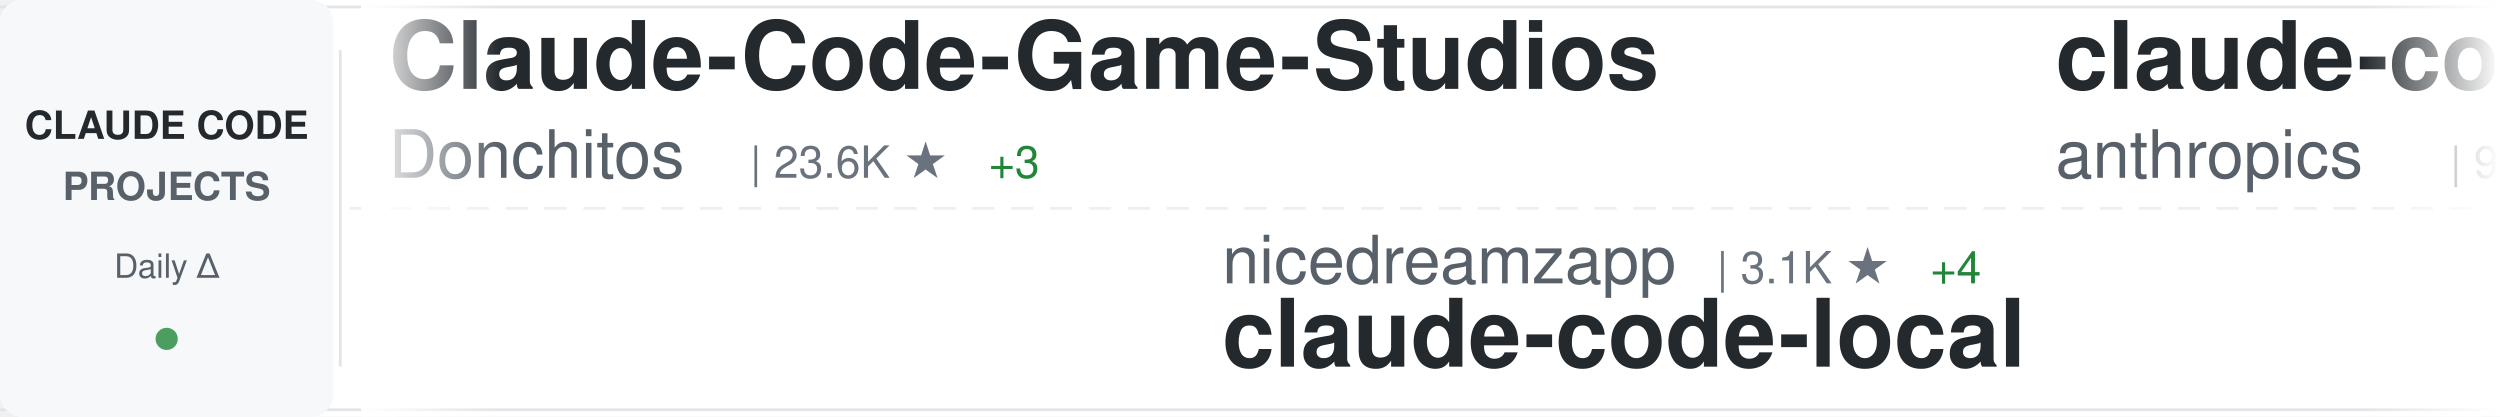
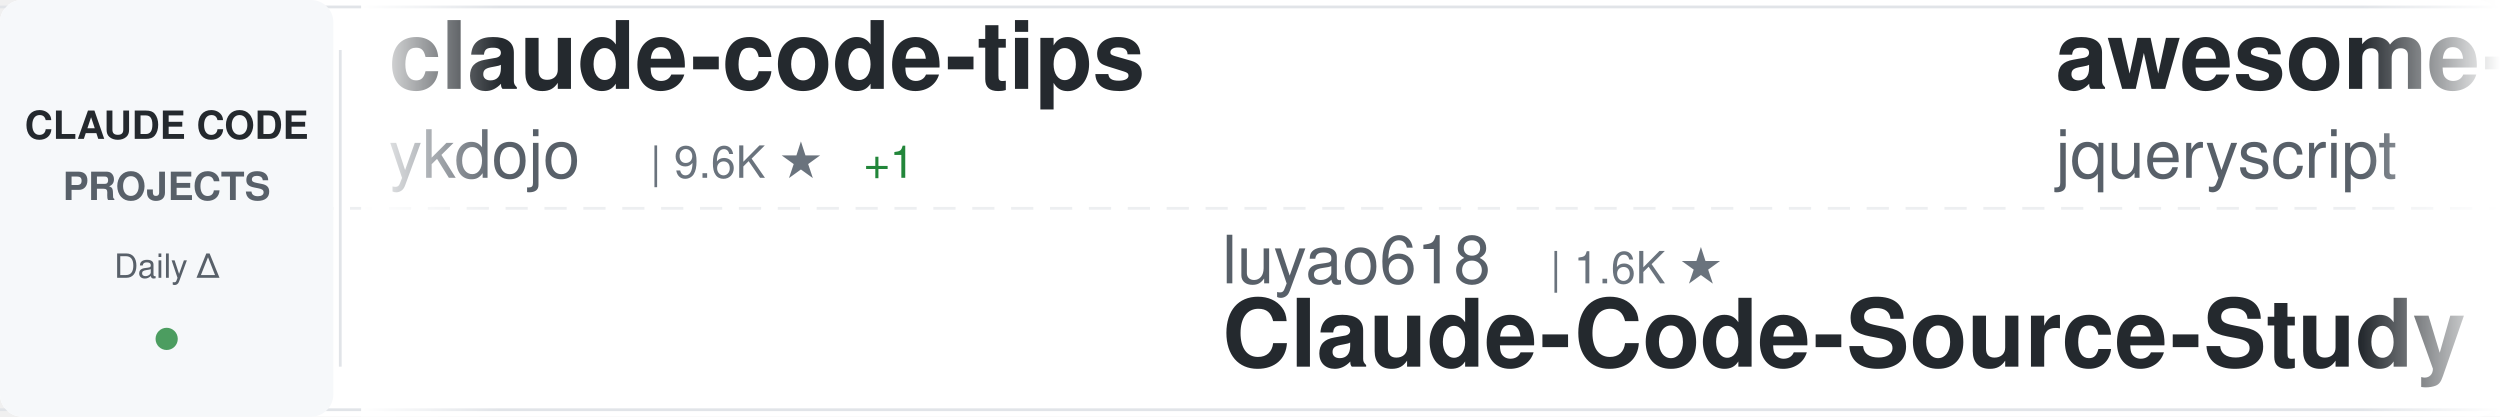
<svg xmlns="http://www.w3.org/2000/svg" width="900" height="150">
  <defs>
    <linearGradient id="awesomeLeftFade" x1="0%" y1="0%" x2="100%" y2="0%">
      <stop offset="0%" style="stop-color:#ffffff;stop-opacity:1" />
      <stop offset="100%" style="stop-color:#ffffff;stop-opacity:0" />
    </linearGradient>
    <linearGradient id="awesomeRightFade" x1="0%" y1="0%" x2="100%" y2="0%">
      <stop offset="0%" style="stop-color:#ffffff;stop-opacity:0" />
      <stop offset="100%" style="stop-color:#ffffff;stop-opacity:1" />
    </linearGradient>
  </defs>
  <rect width="900" height="150" fill="#ffffff" rx="8" />
  <rect x="0" y="2" width="900" height="1" fill="#e1e4e8" />
  <rect x="0" y="147" width="900" height="1" fill="#e1e4e8" />
  <line x1="0" y1="75" x2="900" y2="75" stroke="#e1e4e8" stroke-width="1" stroke-dasharray="8 6" opacity="0.6" />
  <rect x="0" y="0" width="120" height="150" fill="#f6f8fa" rx="8" />
  <text x="60" y="50" font-family="-apple-system, BlinkMacSystemFont, 'Segoe UI', Helvetica, Arial, sans-serif" font-size="14" font-weight="600" fill="#24292e" text-anchor="middle">CLAUDE CODE</text>
  <text x="60" y="72" font-family="-apple-system, BlinkMacSystemFont, 'Segoe UI', Helvetica, Arial, sans-serif" font-size="14" font-weight="600" fill="#586069" text-anchor="middle">PROJECTS</text>
  <text x="60" y="100" font-family="-apple-system, BlinkMacSystemFont, 'Segoe UI', Helvetica, Arial, sans-serif" font-size="12" font-weight="500" fill="#586069" text-anchor="middle">Daily Δ</text>
  <circle cx="60" cy="122" r="4" fill="#22863a" opacity="0.8" />
  <rect x="122" y="18" width="1" height="114" fill="#e1e4e8" />
  <clipPath id="awesomeTickerClip">
    <rect x="130" y="0" width="770" height="150" />
  </clipPath>
  <g clip-path="url(#awesomeTickerClip)">
    <g id="awesomeTickerItems">
      <animateTransform attributeName="transform" attributeType="XML" type="translate" from="0 0" to="-3000 0" dur="54s" repeatCount="indefinite" />
      <g transform="translate(0, 0)">
-         <text x="140" y="32" font-family="-apple-system, BlinkMacSystemFont, 'Segoe UI', Helvetica, Arial, sans-serif" font-size="34" font-weight="600" fill="#24292e">Claude-Code-Game-Studios</text>
-         <text x="140" y="64" font-family="-apple-system, BlinkMacSystemFont, 'Segoe UI', Helvetica, Arial, sans-serif" font-size="24" font-weight="400" fill="#586069">Donchitos</text>
-         <text x="270" y="64" font-family="-apple-system, BlinkMacSystemFont, 'Segoe UI', Helvetica, Arial, sans-serif" font-size="16" font-weight="500" fill="#6a737d">| 23.6K ★</text>
-         <text x="356" y="64" font-family="-apple-system, BlinkMacSystemFont, 'Segoe UI', Helvetica, Arial, sans-serif" font-size="16" font-weight="500" fill="#22863a"> +3</text>
+         <text x="140" y="32" font-family="-apple-system, BlinkMacSystemFont, 'Segoe UI', Helvetica, Arial, sans-serif" font-size="34" font-weight="600" fill="#24292e">claude-code-tips</text>
+         <text x="140" y="64" font-family="-apple-system, BlinkMacSystemFont, 'Segoe UI', Helvetica, Arial, sans-serif" font-size="24" font-weight="400" fill="#586069">ykdojo</text>
+         <text x="234" y="64" font-family="-apple-system, BlinkMacSystemFont, 'Segoe UI', Helvetica, Arial, sans-serif" font-size="16" font-weight="500" fill="#6a737d">| 9.6K ★</text>
+         <text x="311" y="64" font-family="-apple-system, BlinkMacSystemFont, 'Segoe UI', Helvetica, Arial, sans-serif" font-size="16" font-weight="500" fill="#22863a"> +1</text>
      </g>
      <g transform="translate(300, 0)">
-         <text x="140" y="102" font-family="-apple-system, BlinkMacSystemFont, 'Segoe UI', Helvetica, Arial, sans-serif" font-size="24" font-weight="400" fill="#586069">nicedreamzapp</text>
-         <text x="318" y="102" font-family="-apple-system, BlinkMacSystemFont, 'Segoe UI', Helvetica, Arial, sans-serif" font-size="16" font-weight="500" fill="#6a737d">| 3.1K ★</text>
-         <text x="395" y="102" font-family="-apple-system, BlinkMacSystemFont, 'Segoe UI', Helvetica, Arial, sans-serif" font-size="16" font-weight="500" fill="#22863a"> +4</text>
-         <text x="140" y="132" font-family="-apple-system, BlinkMacSystemFont, 'Segoe UI', Helvetica, Arial, sans-serif" font-size="34" font-weight="600" fill="#24292e">claude-code-local</text>
+         <text x="140" y="102" font-family="-apple-system, BlinkMacSystemFont, 'Segoe UI', Helvetica, Arial, sans-serif" font-size="24" font-weight="400" fill="#586069">luyao618</text>
+         <text x="258" y="102" font-family="-apple-system, BlinkMacSystemFont, 'Segoe UI', Helvetica, Arial, sans-serif" font-size="16" font-weight="500" fill="#6a737d">| 1.6K ★</text>
+         <text x="140" y="132" font-family="-apple-system, BlinkMacSystemFont, 'Segoe UI', Helvetica, Arial, sans-serif" font-size="34" font-weight="600" fill="#24292e">Claude-Code-Source-Study</text>
      </g>
      <g transform="translate(600, 0)">
-         <text x="140" y="32" font-family="-apple-system, BlinkMacSystemFont, 'Segoe UI', Helvetica, Arial, sans-serif" font-size="34" font-weight="600" fill="#24292e">claude-code-base-action</text>
-         <text x="140" y="64" font-family="-apple-system, BlinkMacSystemFont, 'Segoe UI', Helvetica, Arial, sans-serif" font-size="24" font-weight="400" fill="#586069">anthropics</text>
-         <text x="282" y="64" font-family="-apple-system, BlinkMacSystemFont, 'Segoe UI', Helvetica, Arial, sans-serif" font-size="16" font-weight="500" fill="#6a737d">| 939 ★</text>
+         <text x="140" y="32" font-family="-apple-system, BlinkMacSystemFont, 'Segoe UI', Helvetica, Arial, sans-serif" font-size="34" font-weight="600" fill="#24292e">awesome-claude-code</text>
+         <text x="140" y="64" font-family="-apple-system, BlinkMacSystemFont, 'Segoe UI', Helvetica, Arial, sans-serif" font-size="24" font-weight="400" fill="#586069">jqueryscript</text>
+         <text x="306" y="64" font-family="-apple-system, BlinkMacSystemFont, 'Segoe UI', Helvetica, Arial, sans-serif" font-size="16" font-weight="500" fill="#6a737d">| 488 ★</text>
      </g>
      <g transform="translate(900, 0)">
-         <text x="140" y="102" font-family="-apple-system, BlinkMacSystemFont, 'Segoe UI', Helvetica, Arial, sans-serif" font-size="24" font-weight="400" fill="#586069">jeremylongshore</text>
-         <text x="342" y="102" font-family="-apple-system, BlinkMacSystemFont, 'Segoe UI', Helvetica, Arial, sans-serif" font-size="16" font-weight="500" fill="#6a737d">| 2.6K ★</text>
-         <text x="140" y="132" font-family="-apple-system, BlinkMacSystemFont, 'Segoe UI', Helvetica, Arial, sans-serif" font-size="34" font-weight="600" fill="#24292e">claude-code-plugins-plus...</text>
+         <text x="140" y="102" font-family="-apple-system, BlinkMacSystemFont, 'Segoe UI', Helvetica, Arial, sans-serif" font-size="24" font-weight="400" fill="#586069">xu-xiang</text>
+         <text x="258" y="102" font-family="-apple-system, BlinkMacSystemFont, 'Segoe UI', Helvetica, Arial, sans-serif" font-size="16" font-weight="500" fill="#6a737d">| 1.8K ★</text>
+         <text x="335" y="102" font-family="-apple-system, BlinkMacSystemFont, 'Segoe UI', Helvetica, Arial, sans-serif" font-size="16" font-weight="500" fill="#22863a"> +1</text>
+         <text x="140" y="132" font-family="-apple-system, BlinkMacSystemFont, 'Segoe UI', Helvetica, Arial, sans-serif" font-size="34" font-weight="600" fill="#24292e">everything-claude-code-z...</text>
      </g>
      <g transform="translate(1200, 0)">
-         <text x="140" y="32" font-family="-apple-system, BlinkMacSystemFont, 'Segoe UI', Helvetica, Arial, sans-serif" font-size="34" font-weight="600" fill="#24292e">arcads-claude-code</text>
-         <text x="140" y="64" font-family="-apple-system, BlinkMacSystemFont, 'Segoe UI', Helvetica, Arial, sans-serif" font-size="24" font-weight="400" fill="#586069">krusemediallc</text>
-         <text x="318" y="64" font-family="-apple-system, BlinkMacSystemFont, 'Segoe UI', Helvetica, Arial, sans-serif" font-size="16" font-weight="500" fill="#6a737d">| 1.1K ★</text>
+         <text x="140" y="32" font-family="-apple-system, BlinkMacSystemFont, 'Segoe UI', Helvetica, Arial, sans-serif" font-size="34" font-weight="600" fill="#24292e">claude-code-showcase</text>
+         <text x="140" y="64" font-family="-apple-system, BlinkMacSystemFont, 'Segoe UI', Helvetica, Arial, sans-serif" font-size="24" font-weight="400" fill="#586069">ChrisWiles</text>
+         <text x="282" y="64" font-family="-apple-system, BlinkMacSystemFont, 'Segoe UI', Helvetica, Arial, sans-serif" font-size="16" font-weight="500" fill="#6a737d">| 6.0K ★</text>
      </g>
      <g transform="translate(1500, 0)">
-         <text x="140" y="102" font-family="-apple-system, BlinkMacSystemFont, 'Segoe UI', Helvetica, Arial, sans-serif" font-size="24" font-weight="400" fill="#586069">JrCx7scC</text>
-         <text x="258" y="102" font-family="-apple-system, BlinkMacSystemFont, 'Segoe UI', Helvetica, Arial, sans-serif" font-size="16" font-weight="500" fill="#6a737d">| 373 ★</text>
-         <text x="140" y="132" font-family="-apple-system, BlinkMacSystemFont, 'Segoe UI', Helvetica, Arial, sans-serif" font-size="34" font-weight="600" fill="#24292e">claude-code-source</text>
+         <text x="140" y="102" font-family="-apple-system, BlinkMacSystemFont, 'Segoe UI', Helvetica, Arial, sans-serif" font-size="24" font-weight="400" fill="#586069">anthropics</text>
+         <text x="282" y="102" font-family="-apple-system, BlinkMacSystemFont, 'Segoe UI', Helvetica, Arial, sans-serif" font-size="16" font-weight="500" fill="#6a737d">| 5.8K ★</text>
+         <text x="359" y="102" font-family="-apple-system, BlinkMacSystemFont, 'Segoe UI', Helvetica, Arial, sans-serif" font-size="16" font-weight="500" fill="#22863a"> +1</text>
+         <text x="140" y="132" font-family="-apple-system, BlinkMacSystemFont, 'Segoe UI', Helvetica, Arial, sans-serif" font-size="34" font-weight="600" fill="#24292e">claude-code-security-rev...</text>
      </g>
      <g transform="translate(1800, 0)">
-         <text x="140" y="32" font-family="-apple-system, BlinkMacSystemFont, 'Segoe UI', Helvetica, Arial, sans-serif" font-size="34" font-weight="600" fill="#24292e">claude-code-hooks-master...</text>
-         <text x="140" y="64" font-family="-apple-system, BlinkMacSystemFont, 'Segoe UI', Helvetica, Arial, sans-serif" font-size="24" font-weight="400" fill="#586069">disler</text>
-         <text x="234" y="64" font-family="-apple-system, BlinkMacSystemFont, 'Segoe UI', Helvetica, Arial, sans-serif" font-size="16" font-weight="500" fill="#6a737d">| 3.9K ★</text>
+         <text x="140" y="32" font-family="-apple-system, BlinkMacSystemFont, 'Segoe UI', Helvetica, Arial, sans-serif" font-size="34" font-weight="600" fill="#24292e">claude-code-harness</text>
+         <text x="140" y="64" font-family="-apple-system, BlinkMacSystemFont, 'Segoe UI', Helvetica, Arial, sans-serif" font-size="24" font-weight="400" fill="#586069">Chachamaru127</text>
+         <text x="318" y="64" font-family="-apple-system, BlinkMacSystemFont, 'Segoe UI', Helvetica, Arial, sans-serif" font-size="16" font-weight="500" fill="#6a737d">| 3.0K ★</text>
+         <text x="395" y="64" font-family="-apple-system, BlinkMacSystemFont, 'Segoe UI', Helvetica, Arial, sans-serif" font-size="16" font-weight="500" fill="#22863a"> +1</text>
      </g>
      <g transform="translate(2100, 0)">
-         <text x="140" y="102" font-family="-apple-system, BlinkMacSystemFont, 'Segoe UI', Helvetica, Arial, sans-serif" font-size="24" font-weight="400" fill="#586069">OneRedOak</text>
-         <text x="270" y="102" font-family="-apple-system, BlinkMacSystemFont, 'Segoe UI', Helvetica, Arial, sans-serif" font-size="16" font-weight="500" fill="#6a737d">| 3.9K ★</text>
-         <text x="140" y="132" font-family="-apple-system, BlinkMacSystemFont, 'Segoe UI', Helvetica, Arial, sans-serif" font-size="34" font-weight="600" fill="#24292e">claude-code-workflows</text>
+         <text x="140" y="102" font-family="-apple-system, BlinkMacSystemFont, 'Segoe UI', Helvetica, Arial, sans-serif" font-size="24" font-weight="400" fill="#586069">davila7</text>
+         <text x="246" y="102" font-family="-apple-system, BlinkMacSystemFont, 'Segoe UI', Helvetica, Arial, sans-serif" font-size="16" font-weight="500" fill="#6a737d">| 30.1K ★</text>
+         <text x="332" y="102" font-family="-apple-system, BlinkMacSystemFont, 'Segoe UI', Helvetica, Arial, sans-serif" font-size="16" font-weight="500" fill="#22863a"> +2</text>
+         <text x="140" y="132" font-family="-apple-system, BlinkMacSystemFont, 'Segoe UI', Helvetica, Arial, sans-serif" font-size="34" font-weight="600" fill="#24292e">claude-code-templates</text>
      </g>
      <g transform="translate(2400, 0)">
-         <text x="140" y="32" font-family="-apple-system, BlinkMacSystemFont, 'Segoe UI', Helvetica, Arial, sans-serif" font-size="34" font-weight="600" fill="#24292e">claude-code-guide</text>
-         <text x="140" y="64" font-family="-apple-system, BlinkMacSystemFont, 'Segoe UI', Helvetica, Arial, sans-serif" font-size="24" font-weight="400" fill="#586069">zebbern</text>
-         <text x="246" y="64" font-family="-apple-system, BlinkMacSystemFont, 'Segoe UI', Helvetica, Arial, sans-serif" font-size="16" font-weight="500" fill="#6a737d">| 4.5K ★</text>
+         <text x="140" y="32" font-family="-apple-system, BlinkMacSystemFont, 'Segoe UI', Helvetica, Arial, sans-serif" font-size="34" font-weight="600" fill="#24292e">system_prompts_leaks</text>
+         <text x="140" y="64" font-family="-apple-system, BlinkMacSystemFont, 'Segoe UI', Helvetica, Arial, sans-serif" font-size="24" font-weight="400" fill="#586069">asgeirtj</text>
+         <text x="258" y="64" font-family="-apple-system, BlinkMacSystemFont, 'Segoe UI', Helvetica, Arial, sans-serif" font-size="16" font-weight="500" fill="#6a737d">| 62.4K ★</text>
+         <text x="344" y="64" font-family="-apple-system, BlinkMacSystemFont, 'Segoe UI', Helvetica, Arial, sans-serif" font-size="16" font-weight="500" fill="#22863a"> +8</text>
      </g>
      <g transform="translate(2700, 0)">
-         <text x="140" y="102" font-family="-apple-system, BlinkMacSystemFont, 'Segoe UI', Helvetica, Arial, sans-serif" font-size="24" font-weight="400" fill="#586069">SeemSeam</text>
-         <text x="258" y="102" font-family="-apple-system, BlinkMacSystemFont, 'Segoe UI', Helvetica, Arial, sans-serif" font-size="16" font-weight="500" fill="#6a737d">| 3.4K ★</text>
-         <text x="335" y="102" font-family="-apple-system, BlinkMacSystemFont, 'Segoe UI', Helvetica, Arial, sans-serif" font-size="16" font-weight="500" fill="#22863a"> +2</text>
-         <text x="140" y="132" font-family="-apple-system, BlinkMacSystemFont, 'Segoe UI', Helvetica, Arial, sans-serif" font-size="34" font-weight="600" fill="#24292e">claude_codex_bridge</text>
+         <text x="140" y="102" font-family="-apple-system, BlinkMacSystemFont, 'Segoe UI', Helvetica, Arial, sans-serif" font-size="24" font-weight="400" fill="#586069">Maciek-roboblog</text>
+         <text x="342" y="102" font-family="-apple-system, BlinkMacSystemFont, 'Segoe UI', Helvetica, Arial, sans-serif" font-size="16" font-weight="500" fill="#6a737d">| 8.6K ★</text>
+         <text x="140" y="132" font-family="-apple-system, BlinkMacSystemFont, 'Segoe UI', Helvetica, Arial, sans-serif" font-size="34" font-weight="600" fill="#24292e">Claude-Code-Usage-Monito...</text>
      </g>
      <g transform="translate(3000, 0)">
-         <text x="140" y="32" font-family="-apple-system, BlinkMacSystemFont, 'Segoe UI', Helvetica, Arial, sans-serif" font-size="34" font-weight="600" fill="#24292e">Claude-Code-Game-Studios</text>
-         <text x="140" y="64" font-family="-apple-system, BlinkMacSystemFont, 'Segoe UI', Helvetica, Arial, sans-serif" font-size="24" font-weight="400" fill="#586069">Donchitos</text>
-         <text x="270" y="64" font-family="-apple-system, BlinkMacSystemFont, 'Segoe UI', Helvetica, Arial, sans-serif" font-size="16" font-weight="500" fill="#6a737d">| 23.6K ★</text>
-         <text x="356" y="64" font-family="-apple-system, BlinkMacSystemFont, 'Segoe UI', Helvetica, Arial, sans-serif" font-size="16" font-weight="500" fill="#22863a"> +3</text>
+         <text x="140" y="32" font-family="-apple-system, BlinkMacSystemFont, 'Segoe UI', Helvetica, Arial, sans-serif" font-size="34" font-weight="600" fill="#24292e">claude-code-tips</text>
+         <text x="140" y="64" font-family="-apple-system, BlinkMacSystemFont, 'Segoe UI', Helvetica, Arial, sans-serif" font-size="24" font-weight="400" fill="#586069">ykdojo</text>
+         <text x="234" y="64" font-family="-apple-system, BlinkMacSystemFont, 'Segoe UI', Helvetica, Arial, sans-serif" font-size="16" font-weight="500" fill="#6a737d">| 9.6K ★</text>
+         <text x="311" y="64" font-family="-apple-system, BlinkMacSystemFont, 'Segoe UI', Helvetica, Arial, sans-serif" font-size="16" font-weight="500" fill="#22863a"> +1</text>
      </g>
      <g transform="translate(3300, 0)">
-         <text x="140" y="102" font-family="-apple-system, BlinkMacSystemFont, 'Segoe UI', Helvetica, Arial, sans-serif" font-size="24" font-weight="400" fill="#586069">nicedreamzapp</text>
-         <text x="318" y="102" font-family="-apple-system, BlinkMacSystemFont, 'Segoe UI', Helvetica, Arial, sans-serif" font-size="16" font-weight="500" fill="#6a737d">| 3.1K ★</text>
-         <text x="395" y="102" font-family="-apple-system, BlinkMacSystemFont, 'Segoe UI', Helvetica, Arial, sans-serif" font-size="16" font-weight="500" fill="#22863a"> +4</text>
-         <text x="140" y="132" font-family="-apple-system, BlinkMacSystemFont, 'Segoe UI', Helvetica, Arial, sans-serif" font-size="34" font-weight="600" fill="#24292e">claude-code-local</text>
+         <text x="140" y="102" font-family="-apple-system, BlinkMacSystemFont, 'Segoe UI', Helvetica, Arial, sans-serif" font-size="24" font-weight="400" fill="#586069">luyao618</text>
+         <text x="258" y="102" font-family="-apple-system, BlinkMacSystemFont, 'Segoe UI', Helvetica, Arial, sans-serif" font-size="16" font-weight="500" fill="#6a737d">| 1.6K ★</text>
+         <text x="140" y="132" font-family="-apple-system, BlinkMacSystemFont, 'Segoe UI', Helvetica, Arial, sans-serif" font-size="34" font-weight="600" fill="#24292e">Claude-Code-Source-Study</text>
      </g>
      <g transform="translate(3600, 0)">
-         <text x="140" y="32" font-family="-apple-system, BlinkMacSystemFont, 'Segoe UI', Helvetica, Arial, sans-serif" font-size="34" font-weight="600" fill="#24292e">claude-code-base-action</text>
-         <text x="140" y="64" font-family="-apple-system, BlinkMacSystemFont, 'Segoe UI', Helvetica, Arial, sans-serif" font-size="24" font-weight="400" fill="#586069">anthropics</text>
-         <text x="282" y="64" font-family="-apple-system, BlinkMacSystemFont, 'Segoe UI', Helvetica, Arial, sans-serif" font-size="16" font-weight="500" fill="#6a737d">| 939 ★</text>
+         <text x="140" y="32" font-family="-apple-system, BlinkMacSystemFont, 'Segoe UI', Helvetica, Arial, sans-serif" font-size="34" font-weight="600" fill="#24292e">awesome-claude-code</text>
+         <text x="140" y="64" font-family="-apple-system, BlinkMacSystemFont, 'Segoe UI', Helvetica, Arial, sans-serif" font-size="24" font-weight="400" fill="#586069">jqueryscript</text>
+         <text x="306" y="64" font-family="-apple-system, BlinkMacSystemFont, 'Segoe UI', Helvetica, Arial, sans-serif" font-size="16" font-weight="500" fill="#6a737d">| 488 ★</text>
      </g>
      <g transform="translate(3900, 0)">
-         <text x="140" y="102" font-family="-apple-system, BlinkMacSystemFont, 'Segoe UI', Helvetica, Arial, sans-serif" font-size="24" font-weight="400" fill="#586069">jeremylongshore</text>
-         <text x="342" y="102" font-family="-apple-system, BlinkMacSystemFont, 'Segoe UI', Helvetica, Arial, sans-serif" font-size="16" font-weight="500" fill="#6a737d">| 2.6K ★</text>
-         <text x="140" y="132" font-family="-apple-system, BlinkMacSystemFont, 'Segoe UI', Helvetica, Arial, sans-serif" font-size="34" font-weight="600" fill="#24292e">claude-code-plugins-plus...</text>
+         <text x="140" y="102" font-family="-apple-system, BlinkMacSystemFont, 'Segoe UI', Helvetica, Arial, sans-serif" font-size="24" font-weight="400" fill="#586069">xu-xiang</text>
+         <text x="258" y="102" font-family="-apple-system, BlinkMacSystemFont, 'Segoe UI', Helvetica, Arial, sans-serif" font-size="16" font-weight="500" fill="#6a737d">| 1.8K ★</text>
+         <text x="335" y="102" font-family="-apple-system, BlinkMacSystemFont, 'Segoe UI', Helvetica, Arial, sans-serif" font-size="16" font-weight="500" fill="#22863a"> +1</text>
+         <text x="140" y="132" font-family="-apple-system, BlinkMacSystemFont, 'Segoe UI', Helvetica, Arial, sans-serif" font-size="34" font-weight="600" fill="#24292e">everything-claude-code-z...</text>
      </g>
    </g>
  </g>
  <rect x="130" y="0" width="50" height="150" fill="url(#awesomeLeftFade)" />
  <rect x="850" y="0" width="50" height="150" fill="url(#awesomeRightFade)" />
</svg>
